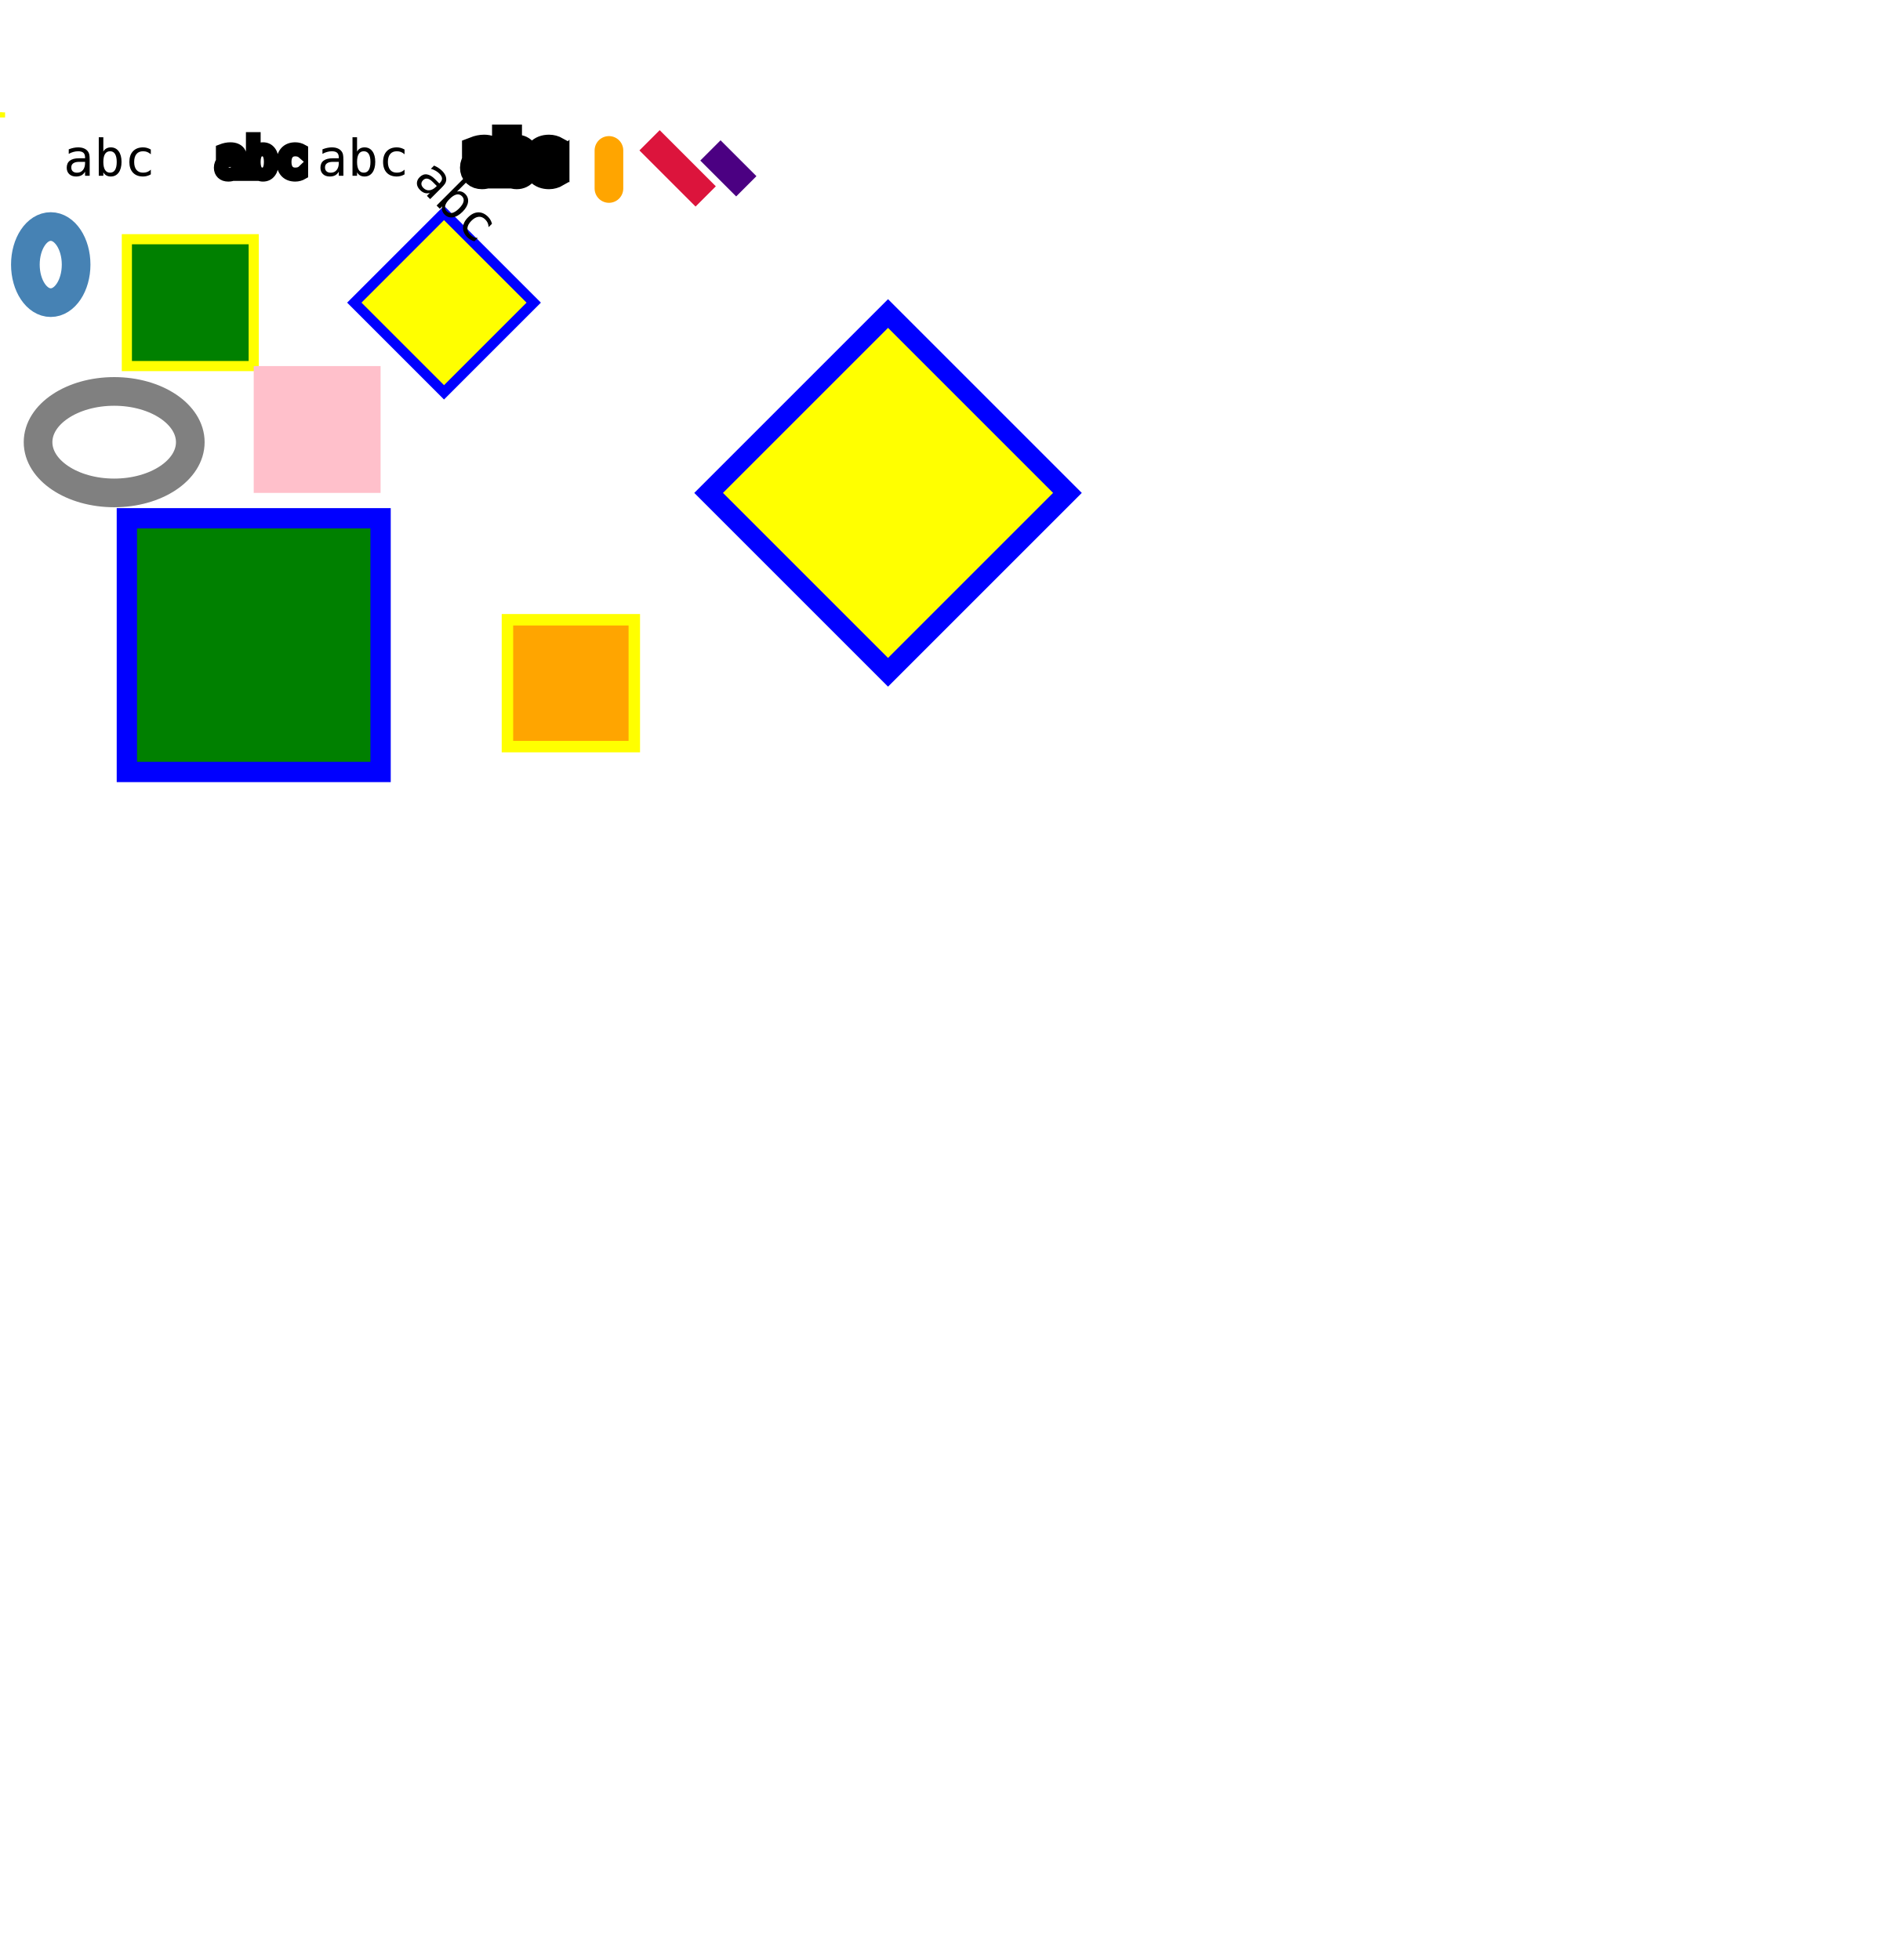
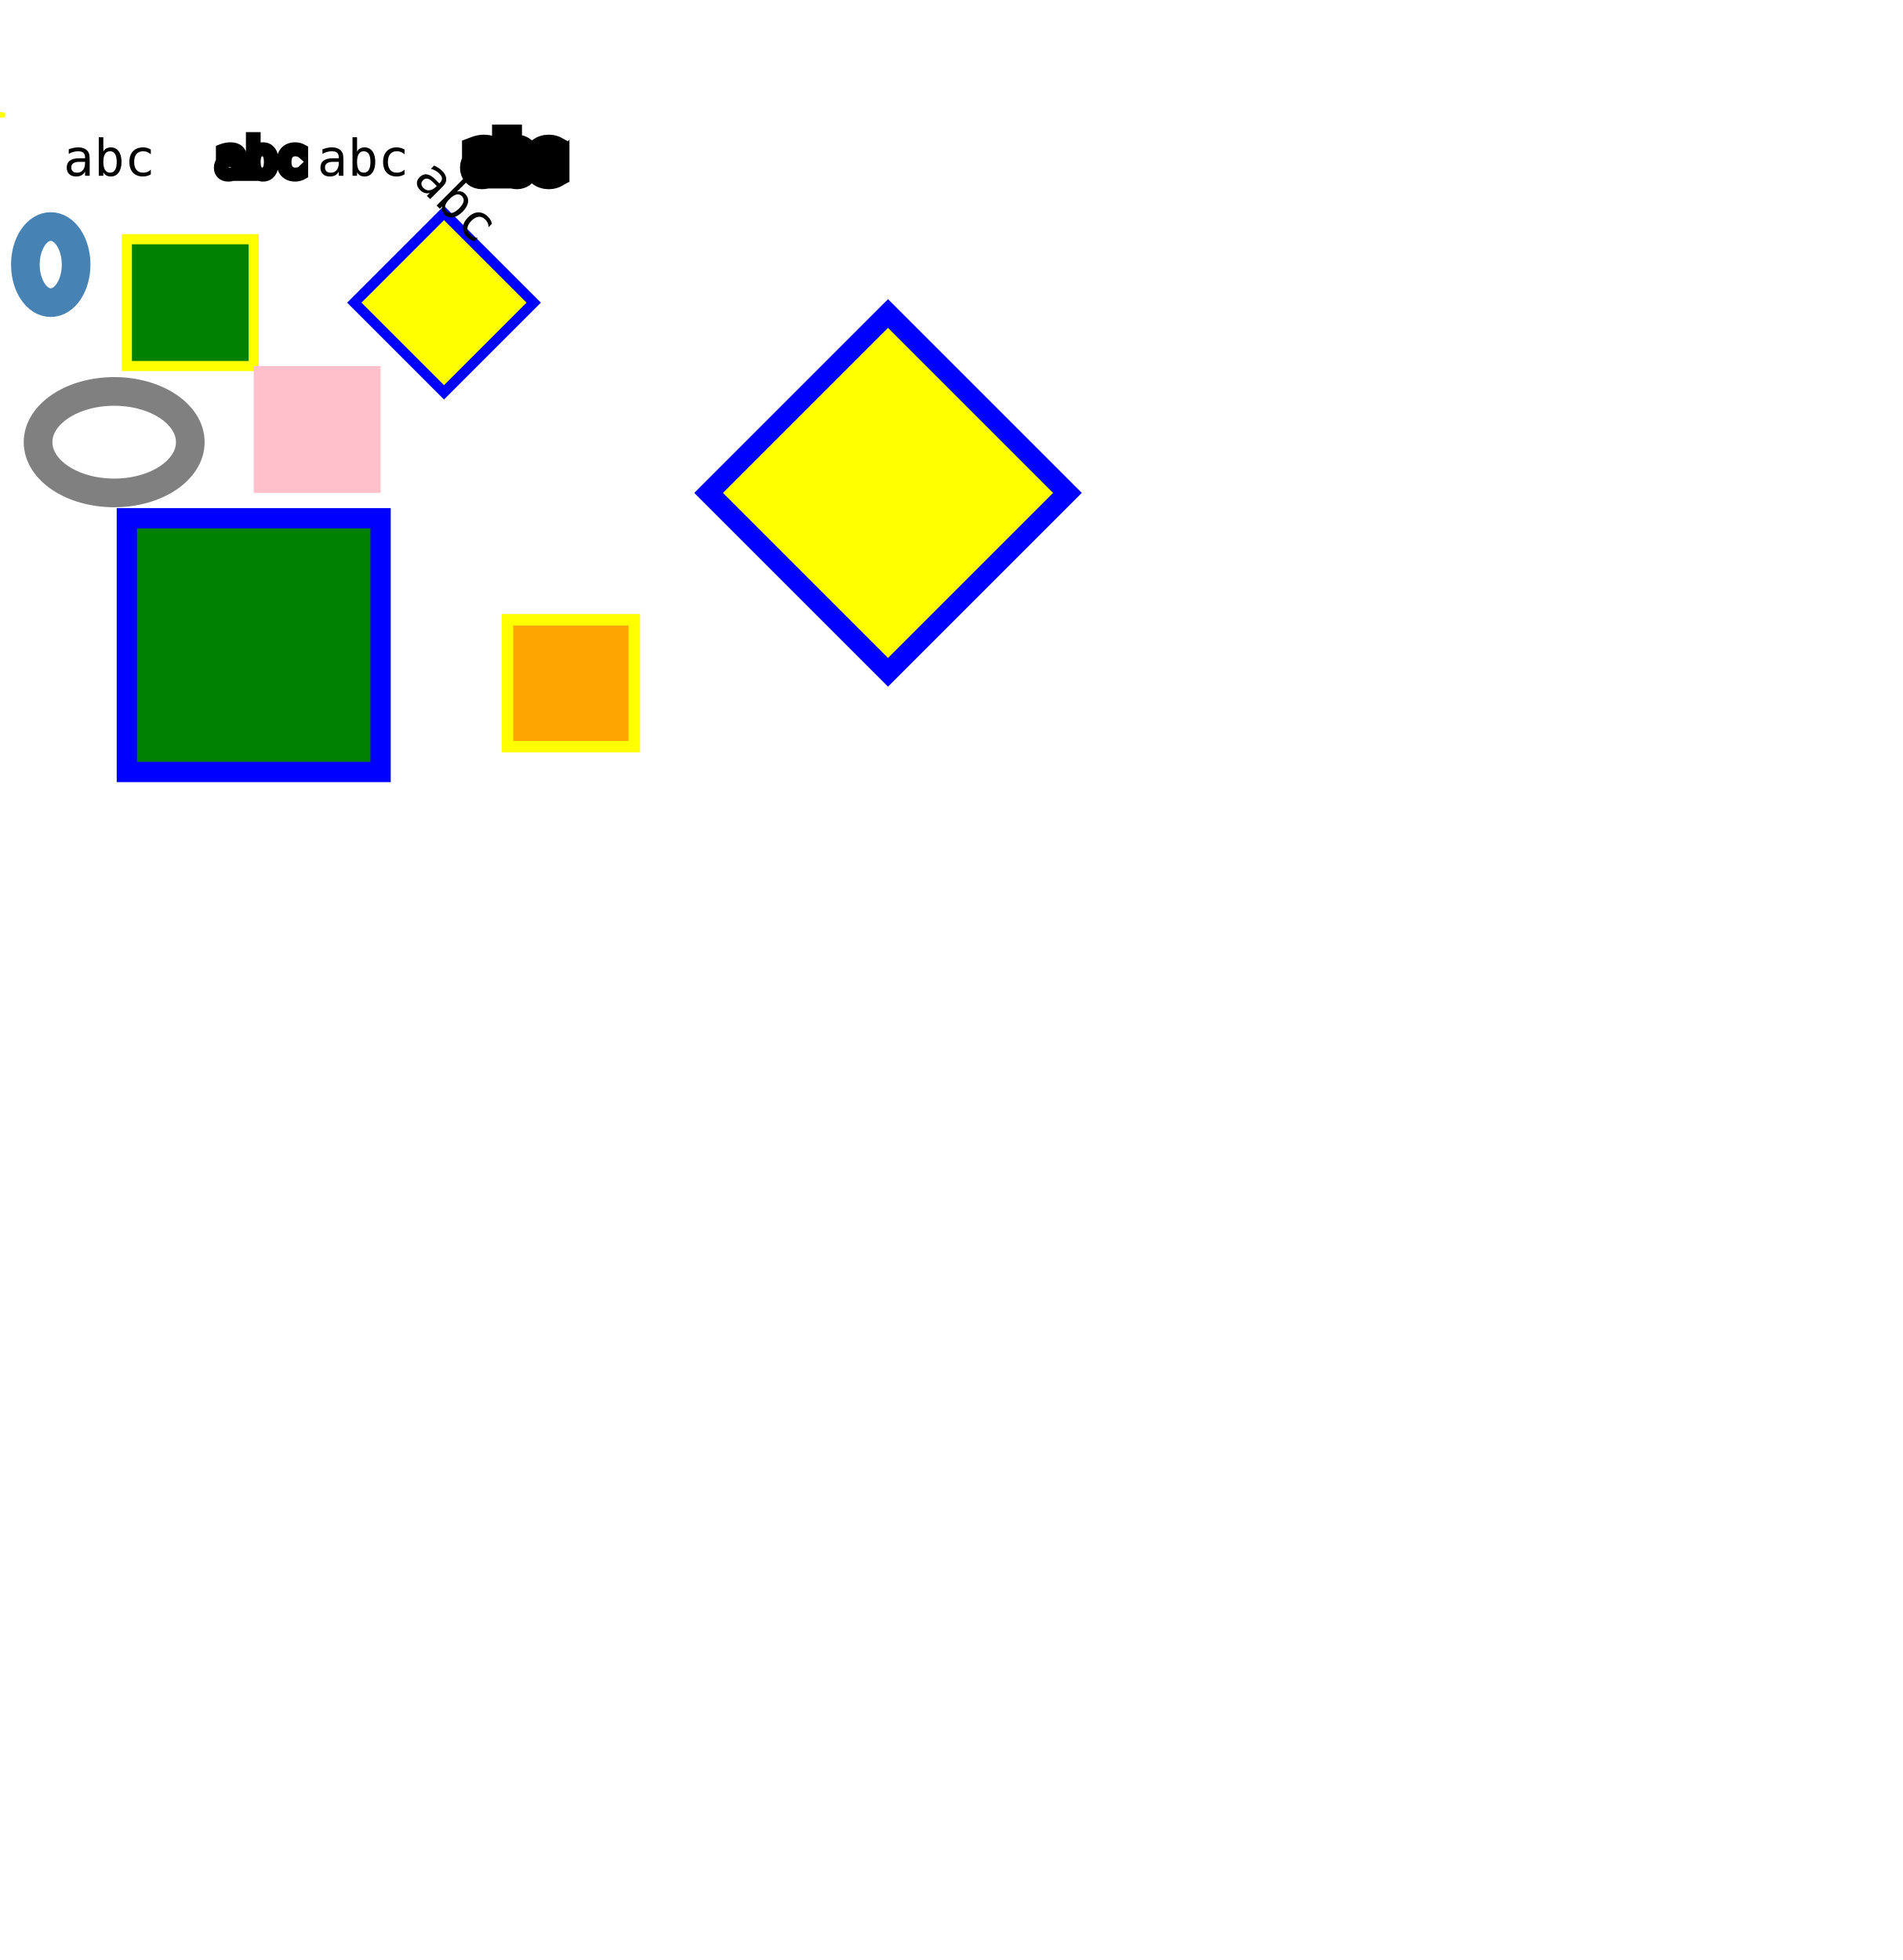
<svg xmlns="http://www.w3.org/2000/svg" width="750" version="1.1">
  <style type="text/css">
text { font: 20px monospace; }
  </style>
  <g id="g">
    <svg id="svg1" x="10" y="10" width="25" height="30" />
    <svg id="svg2" width="1" height="1" overflow="visible">
      <rect width="2" height="2" fill="yellow" />
    </svg>
    <svg id="svg3" width="1" height="1" overflow="hidden">
      <rect width="2" height="2" fill="yellow" />
    </svg>
    <text id="text1" x="25" y="25">abc</text>
    <text id="text1a" x="85" y="25" stroke="black" stroke-width="4">abc</text>
    <rect id="rect1" x="50" y="50" width="50" height="50" fill="green" />
    <rect id="rect1a" x="50" y="50" width="50" height="50" fill="none" stroke-width="4" stroke="yellow" />
    <text id="text2" x="125" y="25">abc</text>
    <text id="text2a" x="185" y="25" stroke="black" stroke-width="10">abc</text>
    <g transform="rotate(45 175 75)">
      <rect id="rect2" x="150" y="50" width="50" height="50" fill="yellow" />
      <rect id="rect2a" x="150" y="50" width="50" height="50" fill="none" stroke-width="4" stroke="blue" />
      <text id="text3" x="150" y="50" text-anchor="middle">abc</text>
    </g>
    <g transform="scale(2)">
      <rect id="rect3" x="25" y="80" width="50" height="50" fill="green" />
      <rect id="rect3a" x="25" y="80" width="50" height="50" fill="none" stroke-width="4" stroke="blue" />
      <rect id="rect3b" vector-effect="non-scaling-stroke" x="100" y="100" width="25" height="25" fill="orange" stroke-width="4" stroke="yellow" />
      <image id="i" x="10" y="10" width="100" height="100" />
    </g>
    <g transform="scale(2) rotate(45 175 75)">
      <rect id="rect4" x="150" y="50" width="50" height="50" fill="yellow" />
      <rect id="rect4a" x="150" y="50" width="50" height="50" fill="none" stroke-width="4" stroke="blue" />
    </g>
    <text id="text4" x="185" y="25" />
    <g id="g2">
      <rect x="100" y="100" width="50" height="50" fill="pink" />
      <text x="200" y="200" />
    </g>
    <circle id="nonScalingStrokedCircle1" cx="0" cy="0" r="10" transform="translate(45 130) scale(3 -2)" fill="none" stroke="gray" stroke-width="10" vector-effect="non-scaling-stroke" />
    <ellipse id="nonScalingStrokedEllipse1" cx="20" cy="-10" rx="5" ry="5" transform="matrix(0 3 -2 0 0 0)" fill="none" stroke="steelblue" stroke-width="10" vector-effect="non-scaling-stroke" />
-     <line id="nonScalingStrokedLine1" x1="120" y1="5" x2="120" y2="10" transform="scale(2 3)" stroke-width="10" stroke-linecap="round" stroke="orange" vector-effect="non-scaling-stroke" />
-     <line id="nonScalingStrokedLine2" x1="130" y1="5" x2="140" y2="5" transform="rotate(45 260 15) scale(2 3)" stroke-width="10" stroke-linecap="square" stroke="crimson" vector-effect="non-scaling-stroke" />
-     <line id="nonScalingStrokedLine3" x1="140" y1="5" x2="150" y2="5" transform="rotate(45 280 15) scale(2 3)" stroke-width="10" stroke-linecap="butt" stroke="indigo" vector-effect="non-scaling-stroke" />
  </g>
</svg>
